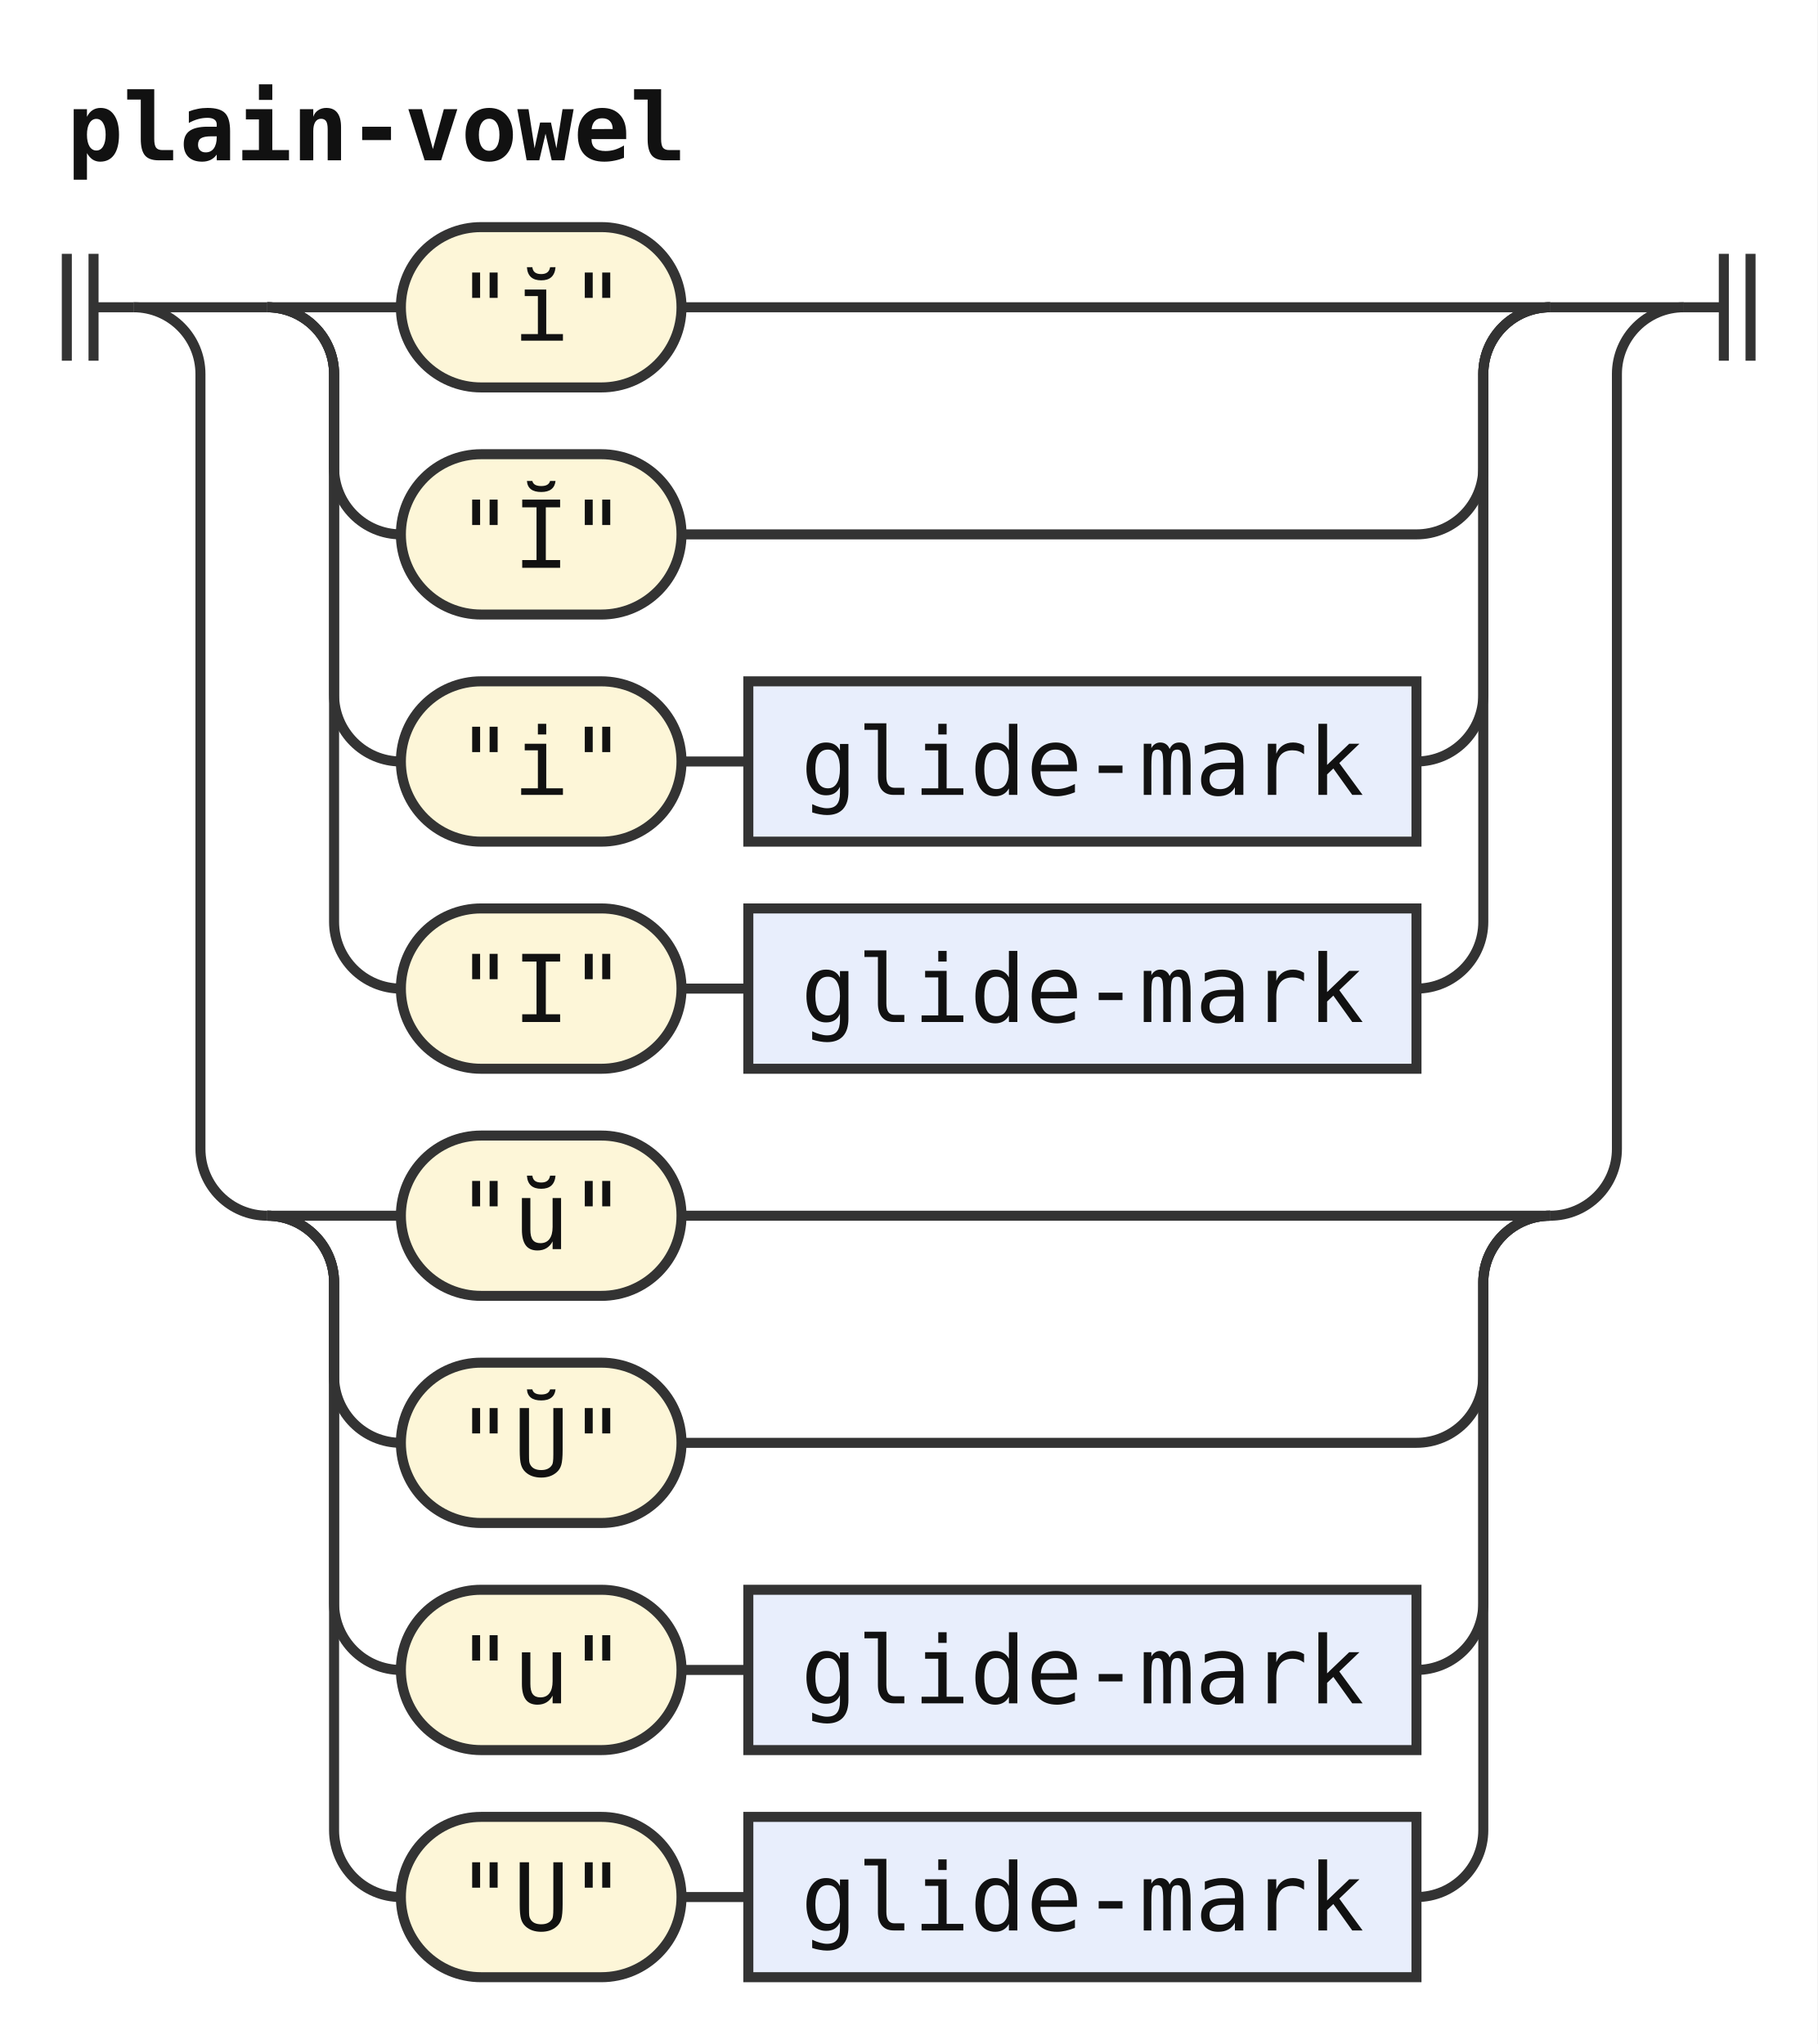
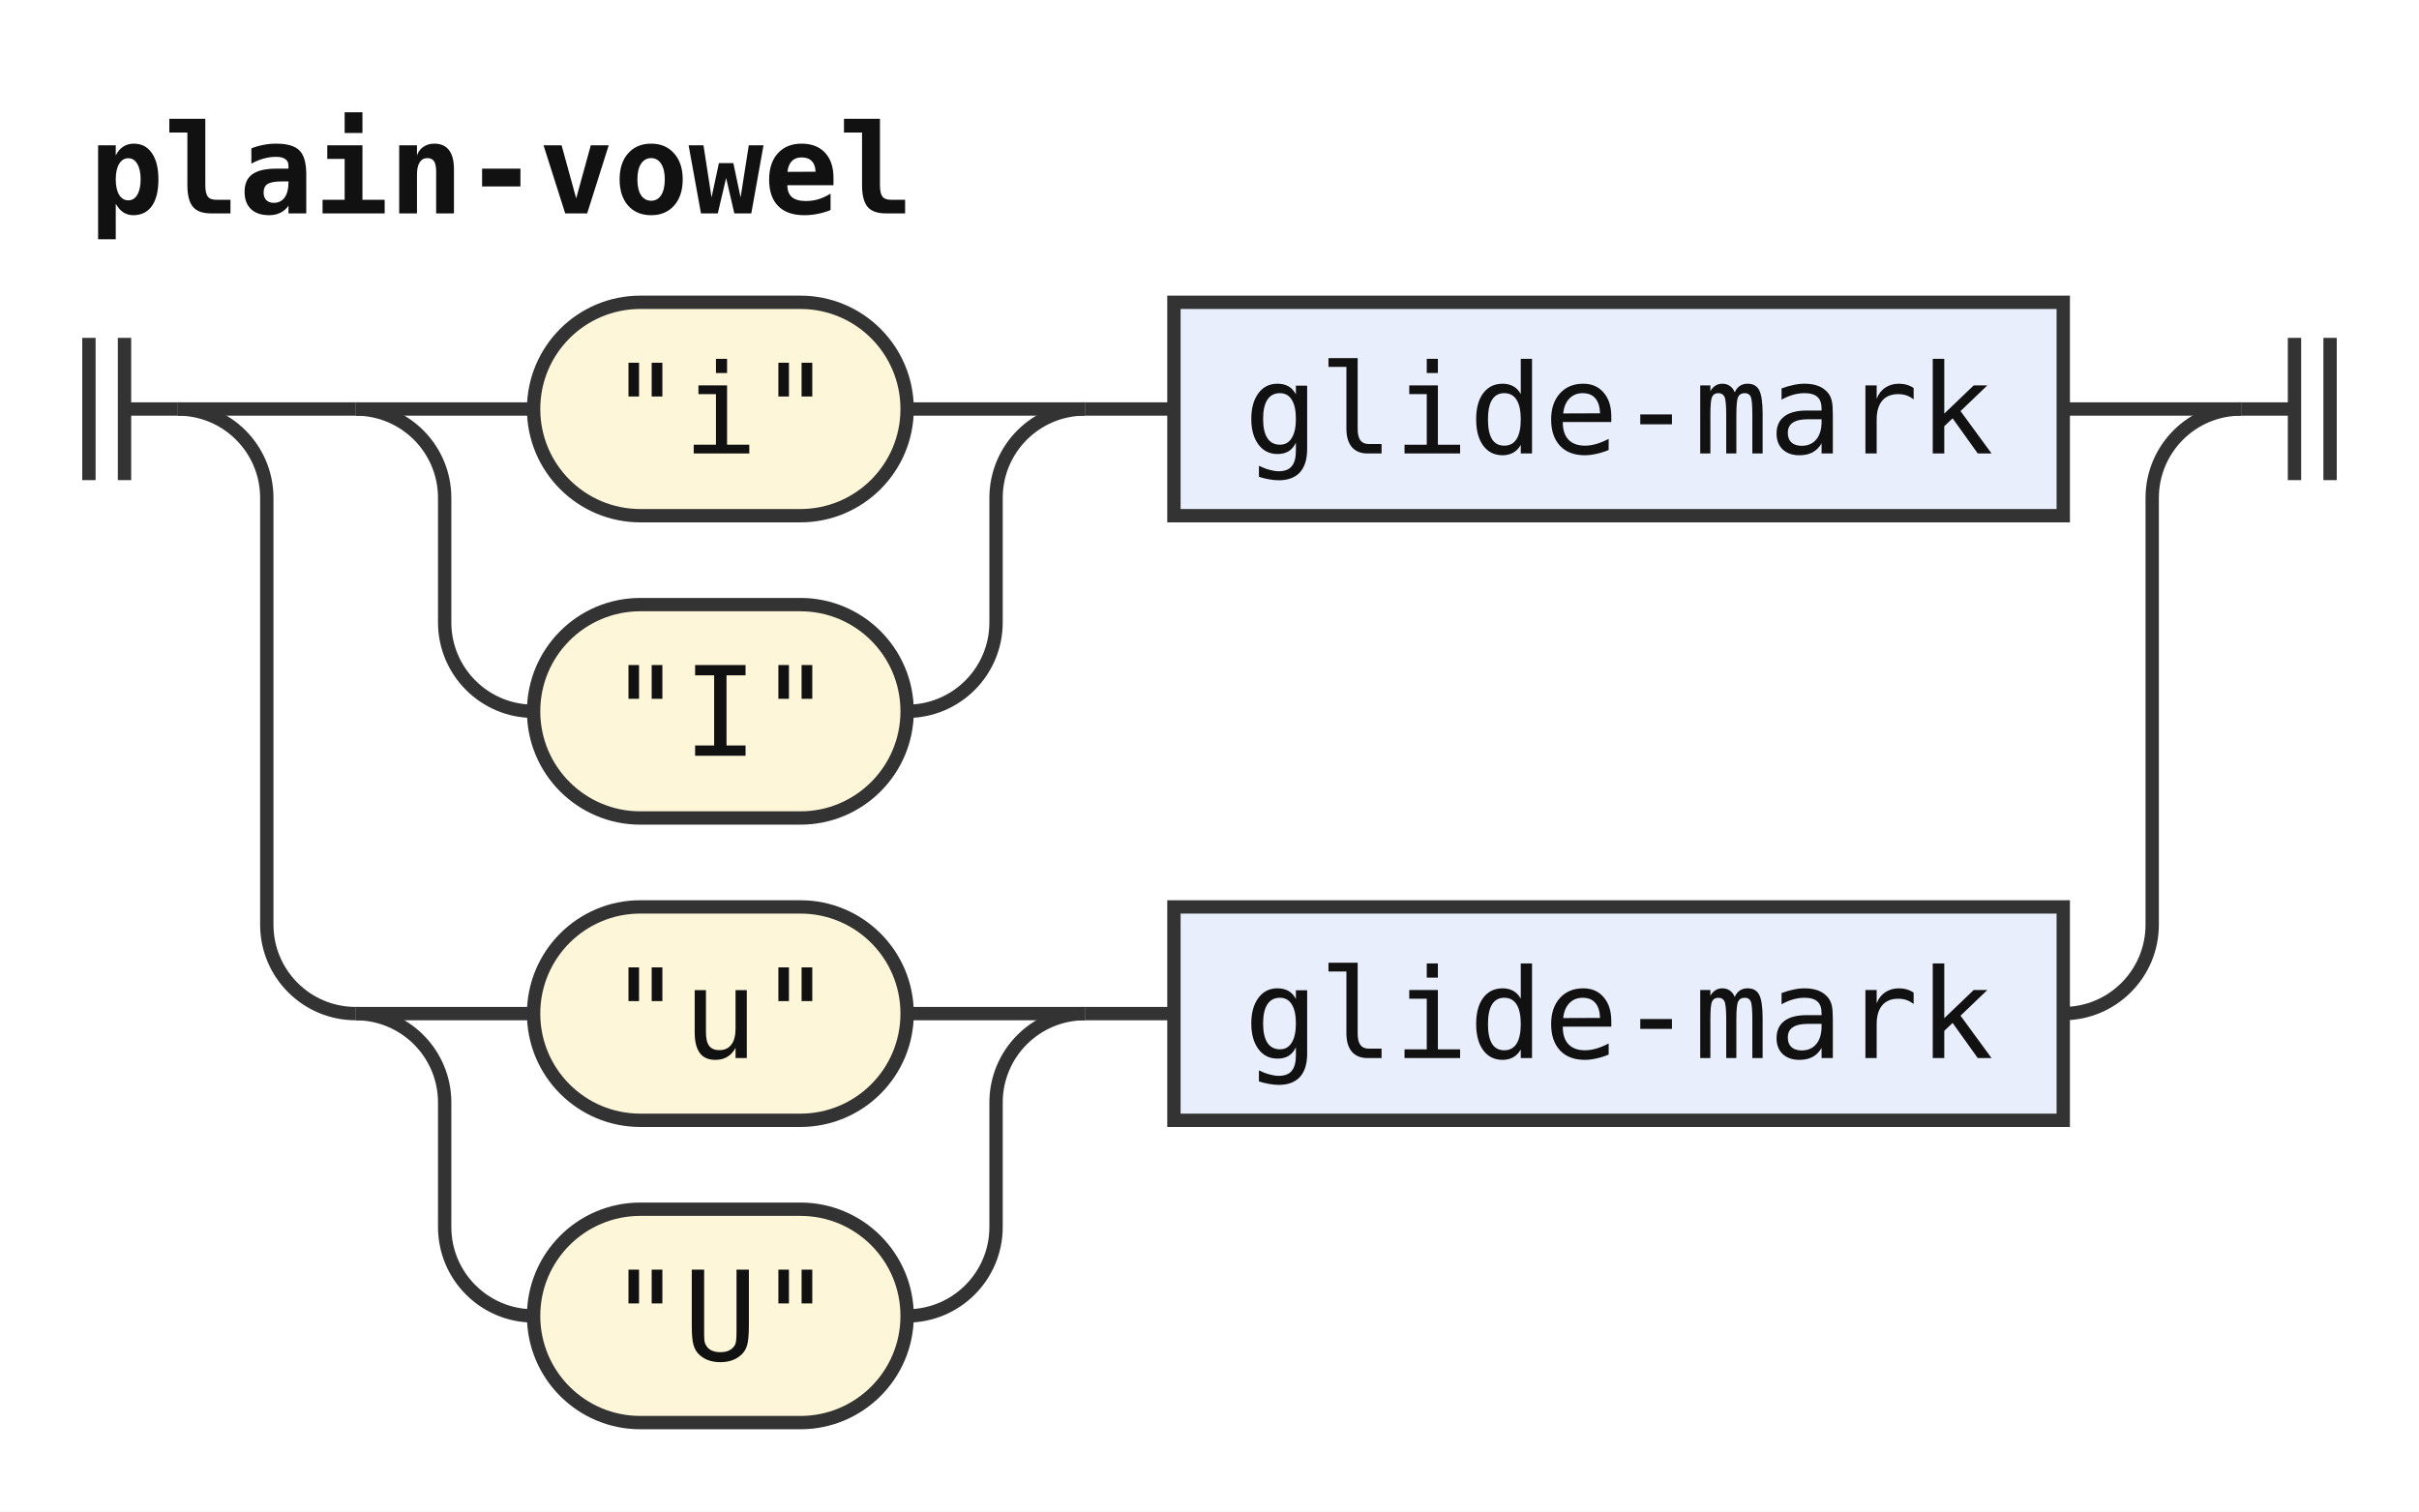
- <svg xmlns="http://www.w3.org/2000/svg" width="272" height="306" viewBox="0 0 272 306" role="img" aria-label="Railroad diagram of the rule plain-vowel">
+ <svg xmlns="http://www.w3.org/2000/svg" width="272" height="170" viewBox="0 0 272 170" role="img" aria-label="Railroad diagram of the rule plain-vowel">
  <style>path{fill:none;stroke:#333;stroke-width:1.5}.rule rect{fill:#e8eefc;stroke:#333;stroke-width:1.5}.terminal rect{fill:#fdf6d8;stroke:#333;stroke-width:1.5}text{font-family:ui-monospace,SFMono-Regular,Menlo,Consolas,"DejaVu Sans Mono","Liberation Mono",monospace;font-size:14px;fill:#111;text-anchor:middle}text.label{font-size:12px;font-style:italic;fill:#555;text-anchor:start}text.title{font-weight:bold;text-anchor:start}</style>
  <rect width="100%" height="100%" fill="#fff" />
  <text class="title" x="10" y="24" textLength="92.4" lengthAdjust="spacingAndGlyphs">plain-vowel</text>
  <path d="M10 38v16m4 -16v16M14 46h6" />
  <path d="M20 46h20" />
  <path d="M40 46h20" />
  <g class="terminal">
    <rect x="60" y="34" width="42" height="24" rx="12" />
-     <text x="81" y="51" textLength="25.2" lengthAdjust="spacingAndGlyphs">"ĭ"</text>
+     <text x="81" y="51" textLength="25.2" lengthAdjust="spacingAndGlyphs">"i"</text>
  </g>
-   <path d="M102 46H232" />
+   <path d="M102 46H122" />
  <path d="M40 46a10 10 0 0 1 10 10V70a10 10 0 0 0 10 10" />
  <g class="terminal">
    <rect x="60" y="68" width="42" height="24" rx="12" />
-     <text x="81" y="85" textLength="25.2" lengthAdjust="spacingAndGlyphs">"Ĭ"</text>
+     <text x="81" y="85" textLength="25.2" lengthAdjust="spacingAndGlyphs">"I"</text>
  </g>
-   <path d="M102 80H212a10 10 0 0 0 10 -10V56a10 10 0 0 1 10 -10" />
-   <path d="M40 46a10 10 0 0 1 10 10V104a10 10 0 0 0 10 10" />
+   <path d="M102 80H102a10 10 0 0 0 10 -10V56a10 10 0 0 1 10 -10" />
+   <path d="M122 46h10" />
+   <g class="rule">
+     <rect x="132" y="34" width="100" height="24" rx="0" />
+     <text x="182" y="51" textLength="84" lengthAdjust="spacingAndGlyphs">glide-mark</text>
+   </g>
+   <path d="M232 46H252" />
+   <path d="M20 46a10 10 0 0 1 10 10V104a10 10 0 0 0 10 10" />
+   <path d="M40 114h20" />
  <g class="terminal">
    <rect x="60" y="102" width="42" height="24" rx="12" />
-     <text x="81" y="119" textLength="25.2" lengthAdjust="spacingAndGlyphs">"i"</text>
+     <text x="81" y="119" textLength="25.2" lengthAdjust="spacingAndGlyphs">"u"</text>
  </g>
-   <path d="M102 114h10" />
-   <g class="rule">
-     <rect x="112" y="102" width="100" height="24" rx="0" />
-     <text x="162" y="119" textLength="84" lengthAdjust="spacingAndGlyphs">glide-mark</text>
-   </g>
-   <path d="M212 114H212a10 10 0 0 0 10 -10V56a10 10 0 0 1 10 -10" />
-   <path d="M40 46a10 10 0 0 1 10 10V138a10 10 0 0 0 10 10" />
+   <path d="M102 114H122" />
+   <path d="M40 114a10 10 0 0 1 10 10V138a10 10 0 0 0 10 10" />
  <g class="terminal">
    <rect x="60" y="136" width="42" height="24" rx="12" />
-     <text x="81" y="153" textLength="25.2" lengthAdjust="spacingAndGlyphs">"I"</text>
+     <text x="81" y="153" textLength="25.2" lengthAdjust="spacingAndGlyphs">"U"</text>
  </g>
-   <path d="M102 148h10" />
+   <path d="M102 148H102a10 10 0 0 0 10 -10V124a10 10 0 0 1 10 -10" />
+   <path d="M122 114h10" />
  <g class="rule">
-     <rect x="112" y="136" width="100" height="24" rx="0" />
-     <text x="162" y="153" textLength="84" lengthAdjust="spacingAndGlyphs">glide-mark</text>
+     <rect x="132" y="102" width="100" height="24" rx="0" />
+     <text x="182" y="119" textLength="84" lengthAdjust="spacingAndGlyphs">glide-mark</text>
  </g>
-   <path d="M212 148H212a10 10 0 0 0 10 -10V56a10 10 0 0 1 10 -10" />
-   <path d="M232 46H252" />
-   <path d="M20 46a10 10 0 0 1 10 10V172a10 10 0 0 0 10 10" />
-   <path d="M40 182h20" />
-   <g class="terminal">
-     <rect x="60" y="170" width="42" height="24" rx="12" />
-     <text x="81" y="187" textLength="25.2" lengthAdjust="spacingAndGlyphs">"ŭ"</text>
-   </g>
-   <path d="M102 182H232" />
-   <path d="M40 182a10 10 0 0 1 10 10V206a10 10 0 0 0 10 10" />
-   <g class="terminal">
-     <rect x="60" y="204" width="42" height="24" rx="12" />
-     <text x="81" y="221" textLength="25.2" lengthAdjust="spacingAndGlyphs">"Ŭ"</text>
-   </g>
-   <path d="M102 216H212a10 10 0 0 0 10 -10V192a10 10 0 0 1 10 -10" />
-   <path d="M40 182a10 10 0 0 1 10 10V240a10 10 0 0 0 10 10" />
-   <g class="terminal">
-     <rect x="60" y="238" width="42" height="24" rx="12" />
-     <text x="81" y="255" textLength="25.2" lengthAdjust="spacingAndGlyphs">"u"</text>
-   </g>
-   <path d="M102 250h10" />
-   <g class="rule">
-     <rect x="112" y="238" width="100" height="24" rx="0" />
-     <text x="162" y="255" textLength="84" lengthAdjust="spacingAndGlyphs">glide-mark</text>
-   </g>
-   <path d="M212 250H212a10 10 0 0 0 10 -10V192a10 10 0 0 1 10 -10" />
-   <path d="M40 182a10 10 0 0 1 10 10V274a10 10 0 0 0 10 10" />
-   <g class="terminal">
-     <rect x="60" y="272" width="42" height="24" rx="12" />
-     <text x="81" y="289" textLength="25.2" lengthAdjust="spacingAndGlyphs">"U"</text>
-   </g>
-   <path d="M102 284h10" />
-   <g class="rule">
-     <rect x="112" y="272" width="100" height="24" rx="0" />
-     <text x="162" y="289" textLength="84" lengthAdjust="spacingAndGlyphs">glide-mark</text>
-   </g>
-   <path d="M212 284H212a10 10 0 0 0 10 -10V192a10 10 0 0 1 10 -10" />
-   <path d="M232 182H232a10 10 0 0 0 10 -10V56a10 10 0 0 1 10 -10" />
+   <path d="M232 114H232a10 10 0 0 0 10 -10V56a10 10 0 0 1 10 -10" />
  <path d="M252 46h6m0 -8v16m4 -16v16" />
</svg>
